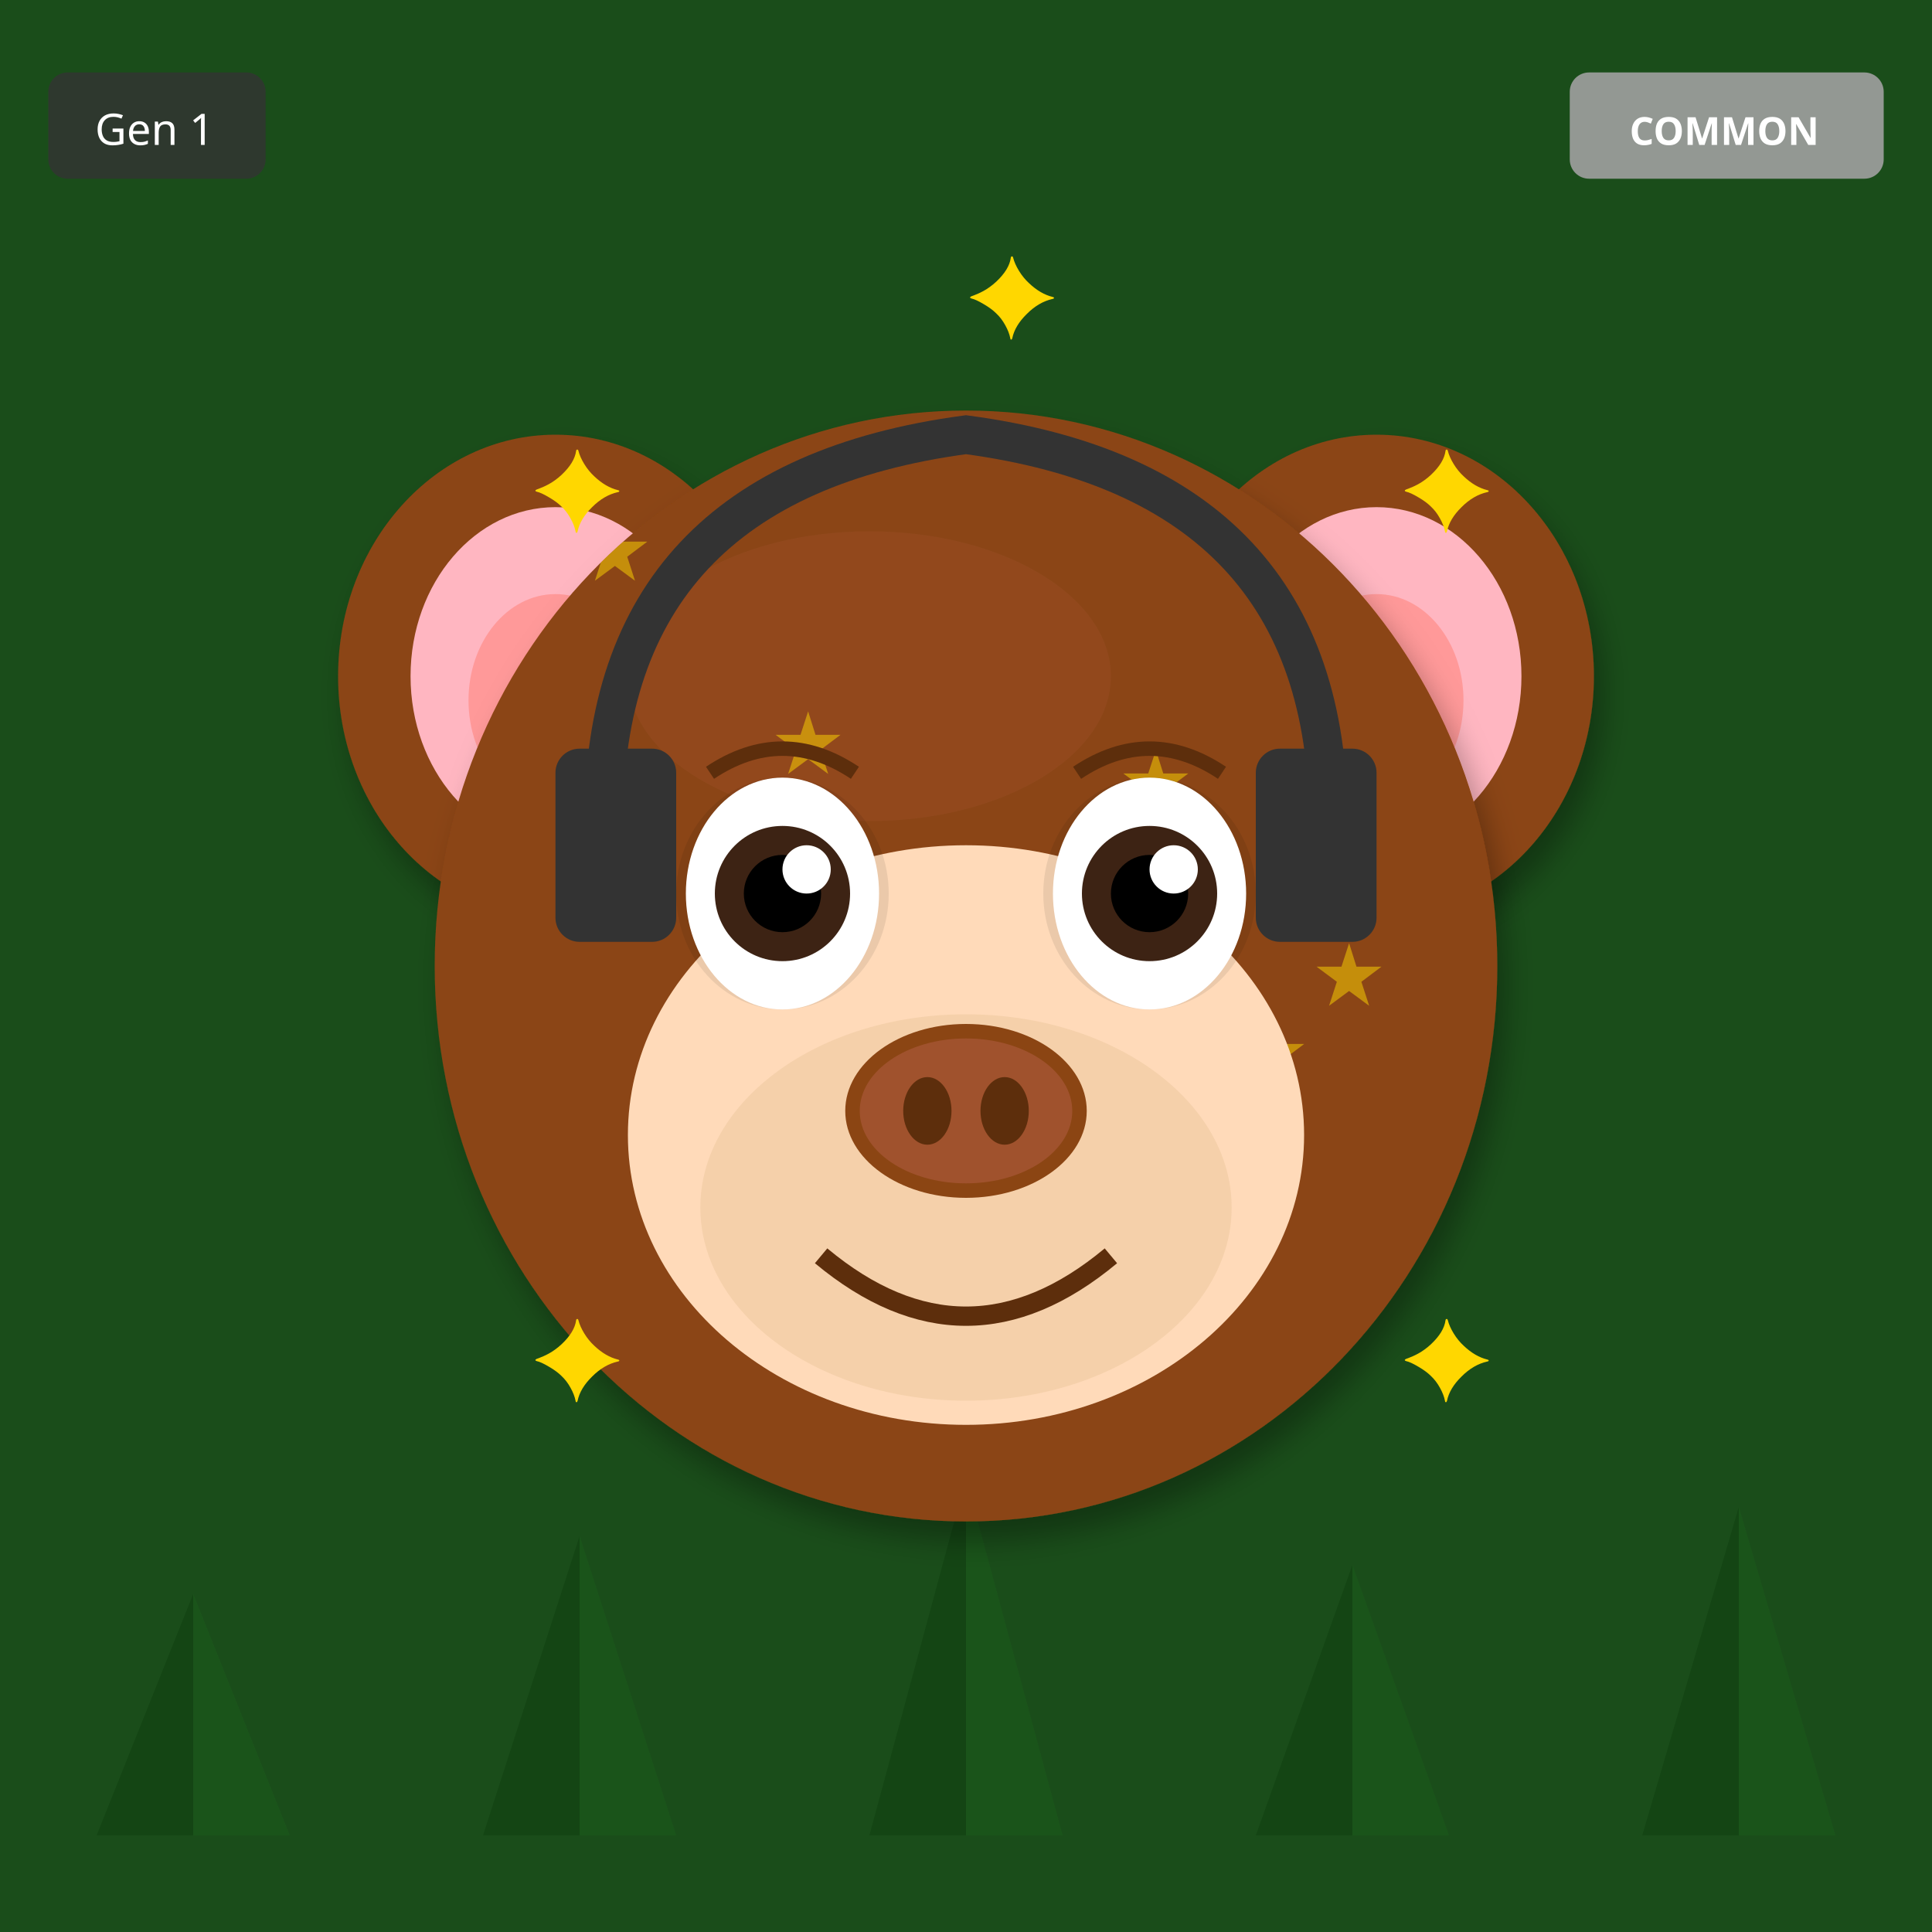
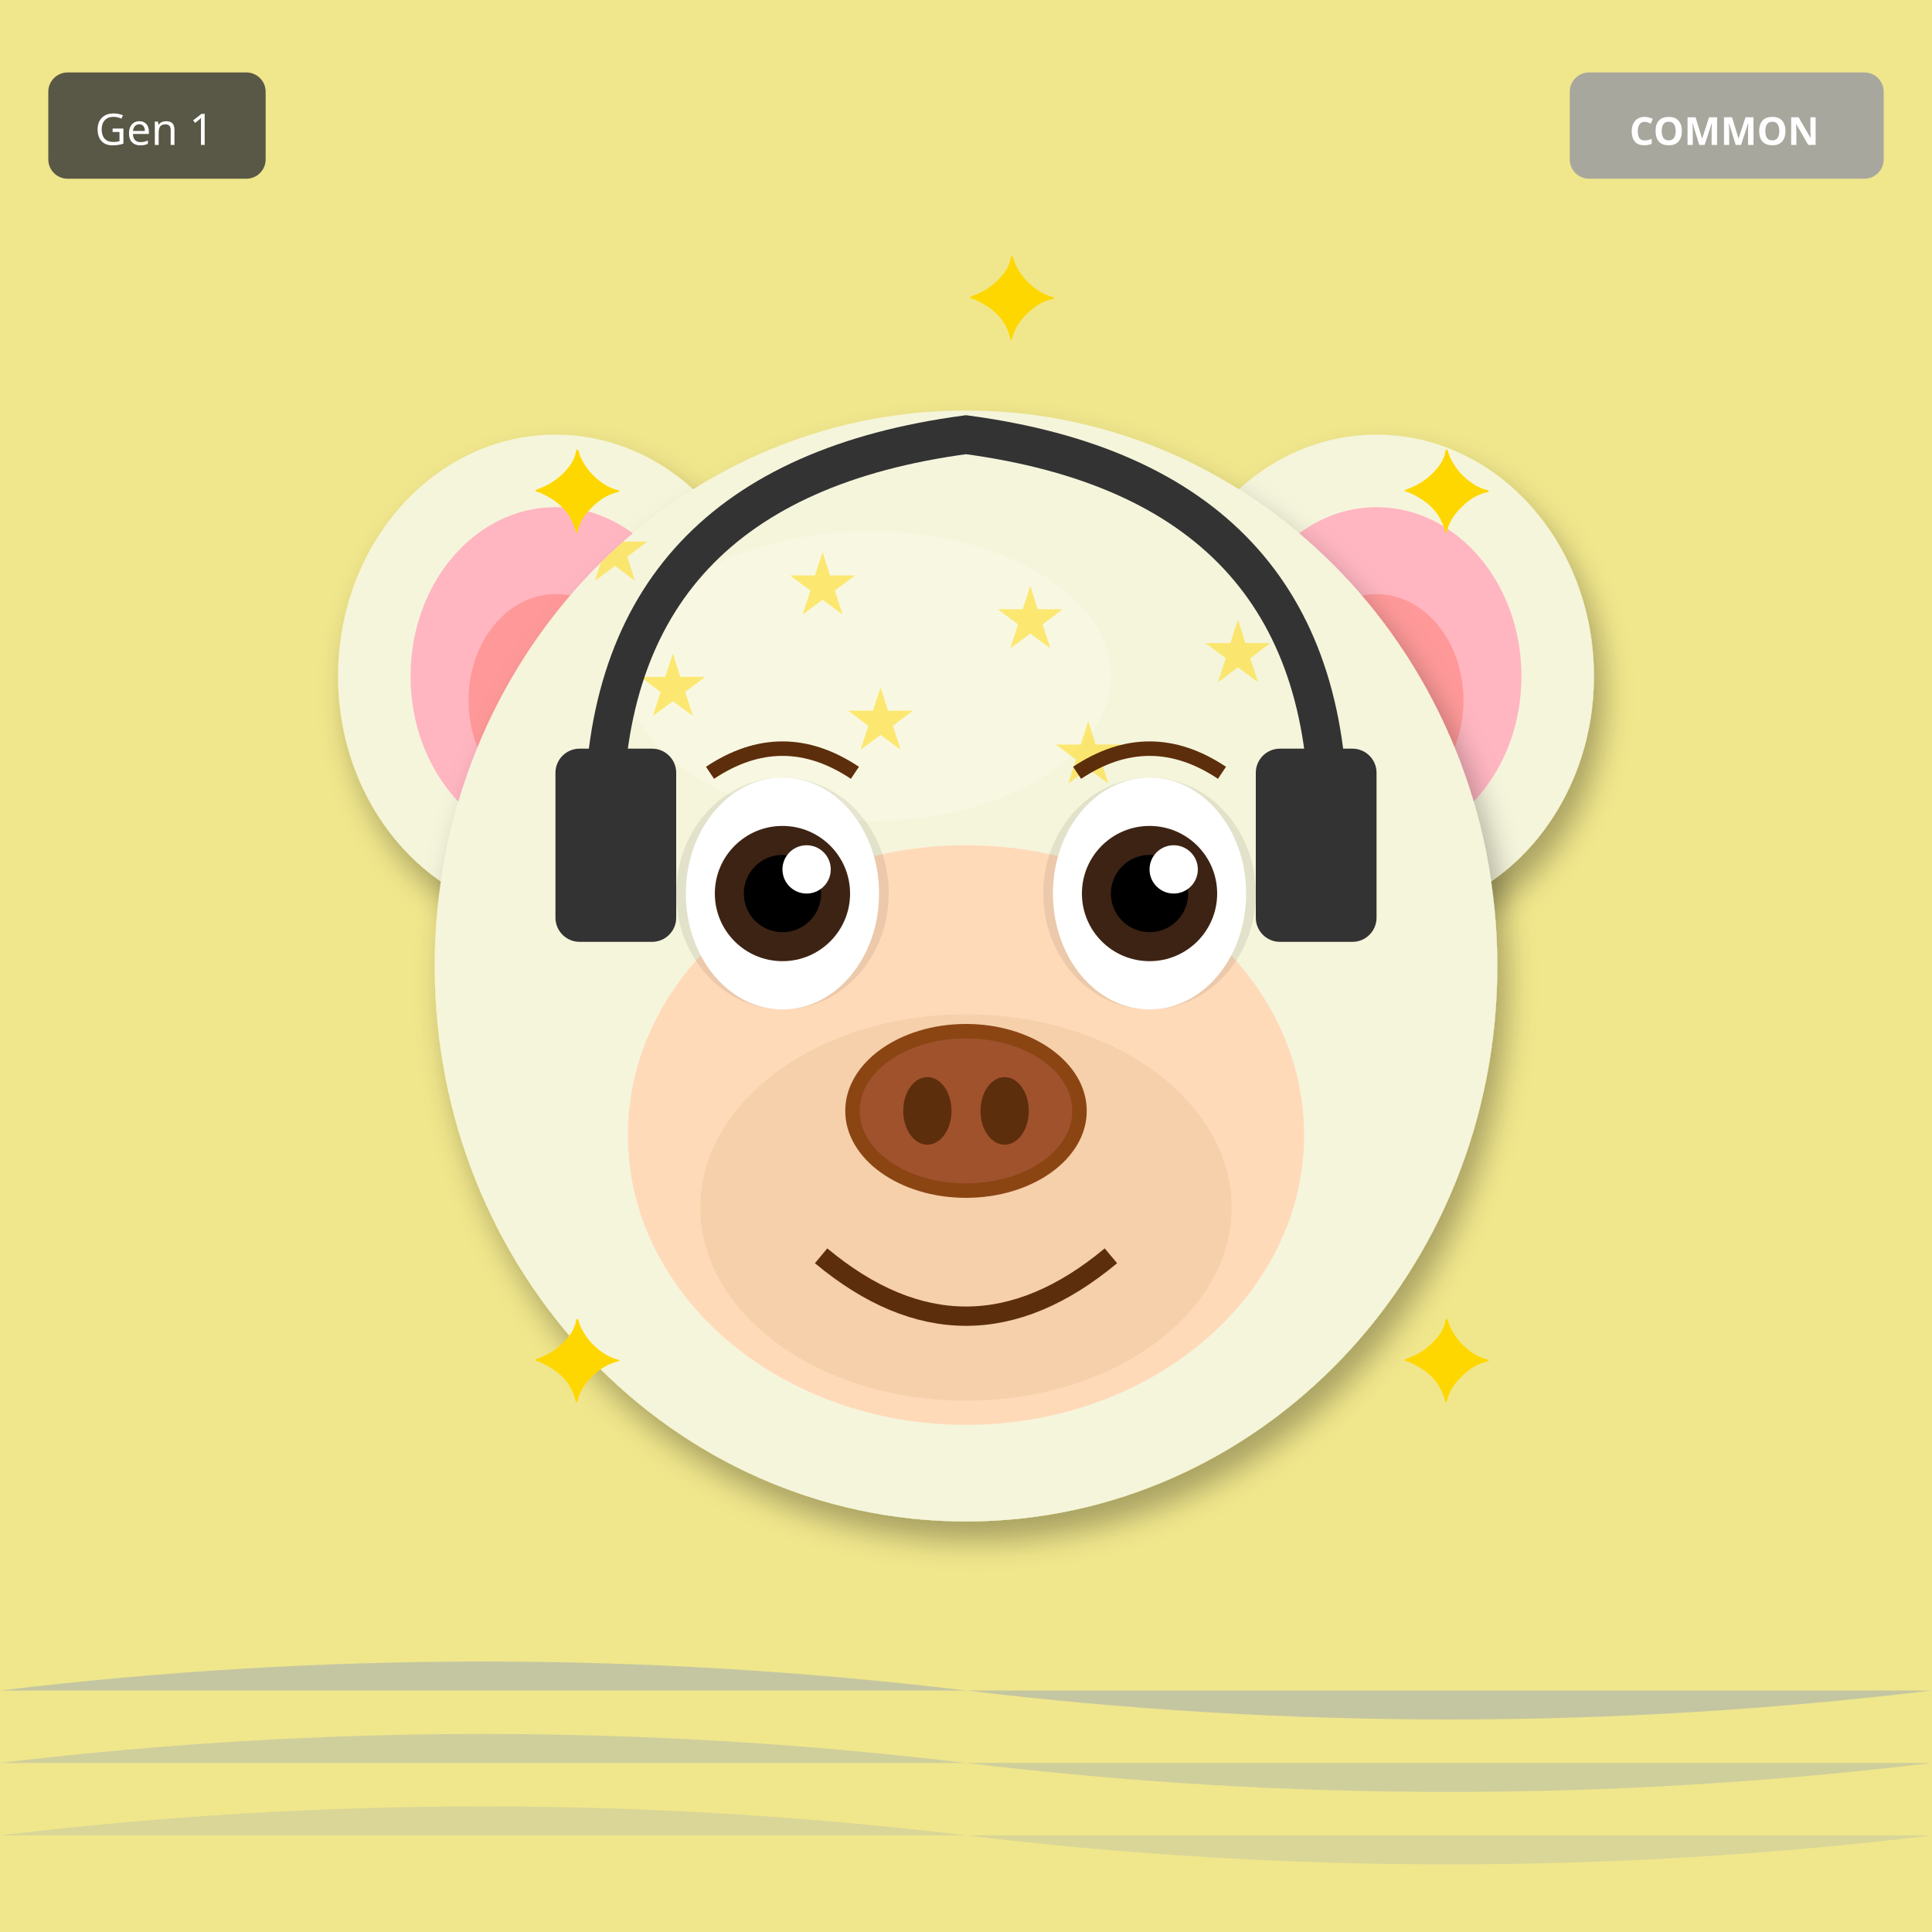
<svg xmlns="http://www.w3.org/2000/svg" width="400" height="400" viewBox="0 0 400 400">
  <defs>
    <filter id="shadow" x="-20%" y="-20%" width="140%" height="140%">
      <feDropShadow dx="2" dy="4" stdDeviation="3" flood-opacity="0.3" />
    </filter>
    <filter id="glow" x="-50%" y="-50%" width="200%" height="200%">
      <feGaussianBlur stdDeviation="8" result="blur" />
      <feMerge>
        <feMergeNode in="blur" />
        <feMergeNode in="SourceGraphic" />
      </feMerge>
    </filter>
    <linearGradient id="rainbow-body" x1="0%" y1="0%" x2="100%" y2="100%">
      <stop offset="0%" stop-color="#FF6B6B" />
      <stop offset="25%" stop-color="#FFE66D" />
      <stop offset="50%" stop-color="#4ECDC4" />
      <stop offset="75%" stop-color="#45B7D1" />
      <stop offset="100%" stop-color="#DDA0DD" />
    </linearGradient>
    <radialGradient id="galaxy-body" cx="30%" cy="30%">
      <stop offset="0%" stop-color="#E6E6FA" />
      <stop offset="50%" stop-color="#9370DB" />
      <stop offset="100%" stop-color="#1A0033" />
    </radialGradient>
    <linearGradient id="holo-body" x1="0%" y1="0%" x2="100%" y2="100%">
      <stop offset="0%" stop-color="#FF00FF" />
      <stop offset="50%" stop-color="#00FFFF" />
      <stop offset="100%" stop-color="#FFFF00" />
    </linearGradient>
    <linearGradient id="sky-gradient" x1="0%" y1="0%" x2="0%" y2="100%">
      <stop offset="0%" stop-color="#87CEEB" />
      <stop offset="100%" stop-color="#E0F4FF" />
    </linearGradient>
    <linearGradient id="grass-gradient" x1="0%" y1="0%" x2="0%" y2="100%">
      <stop offset="0%" stop-color="#90EE90" />
      <stop offset="100%" stop-color="#228B22" />
    </linearGradient>
    <linearGradient id="sunset-gradient" x1="0%" y1="0%" x2="0%" y2="100%">
      <stop offset="0%" stop-color="#FF6B6B" />
      <stop offset="50%" stop-color="#FFE66D" />
      <stop offset="100%" stop-color="#4ECDC4" />
    </linearGradient>
    <linearGradient id="aurora-gradient" x1="0%" y1="0%" x2="100%" y2="100%">
      <stop offset="0%" stop-color="#0D1B2A" />
      <stop offset="30%" stop-color="#00FF7F" />
      <stop offset="70%" stop-color="#FF00FF" />
      <stop offset="100%" stop-color="#0D1B2A" />
    </linearGradient>
    <radialGradient id="multiverse-gradient" cx="50%" cy="50%">
      <stop offset="0%" stop-color="#FFD700" />
      <stop offset="40%" stop-color="#FF00FF" />
      <stop offset="70%" stop-color="#00FFFF" />
      <stop offset="100%" stop-color="#000" />
    </radialGradient>
    <linearGradient id="rift-gradient" x1="0%" y1="0%" x2="100%" y2="100%">
      <stop offset="0%" stop-color="#000" />
      <stop offset="30%" stop-color="#9400D3" />
      <stop offset="50%" stop-color="#00FFFF" />
      <stop offset="70%" stop-color="#9400D3" />
      <stop offset="100%" stop-color="#000" />
    </linearGradient>
    <linearGradient id="heaven-gradient" x1="0%" y1="0%" x2="0%" y2="100%">
      <stop offset="0%" stop-color="#FFF" />
      <stop offset="50%" stop-color="#FFD700" stop-opacity="0.3" />
      <stop offset="100%" stop-color="#F0F8FF" />
    </linearGradient>
    <clipPath id="head-clip">
      <ellipse cx="200" cy="200" rx="110" ry="115" />
    </clipPath>
  </defs>
-   <rect width="400" height="400" fill="#1A4D1A" />
-   <polygon points="40,380 20,380 40,330" fill="#0D3D0D" opacity="0.5" />
-   <polygon points="40,380 60,380 40,330" fill="#1A5C1A" opacity="0.5" />
-   <polygon points="120,380 100,380 120,318" fill="#0D3D0D" opacity="0.5" />
-   <polygon points="120,380 140,380 120,318" fill="#1A5C1A" opacity="0.5" />
-   <polygon points="200,380 180,380 200,306" fill="#0D3D0D" opacity="0.5" />
-   <polygon points="200,380 220,380 200,306" fill="#1A5C1A" opacity="0.5" />
-   <polygon points="280,380 260,380 280,324" fill="#0D3D0D" opacity="0.5" />
-   <polygon points="280,380 300,380 280,324" fill="#1A5C1A" opacity="0.5" />
-   <polygon points="360,380 340,380 360,312" fill="#0D3D0D" opacity="0.5" />
-   <polygon points="360,380 380,380 360,312" fill="#1A5C1A" opacity="0.5" />
-   <ellipse cx="115" cy="140" rx="45" ry="50" fill="#8B4513" filter="url(#shadow)" />
+   <rect width="400" height="400" fill="#F0E68C" />
+   <path d="M0 350 Q100 338 200 350 T400 350" fill="#4169E1" opacity="0.25" />
+   <path d="M0 365 Q100 353 200 365 T400 365" fill="#4169E1" opacity="0.19" />
+   <path d="M0 380 Q100 368 200 380 T400 380" fill="#4169E1" opacity="0.13" />
+   <ellipse cx="115" cy="140" rx="45" ry="50" fill="#F5F5DC" filter="url(#shadow)" />
  <ellipse cx="115" cy="140" rx="30" ry="35" fill="#FFB6C1" />
  <ellipse cx="115" cy="145" rx="18" ry="22" fill="#FF9999" />
-   <ellipse cx="285" cy="140" rx="45" ry="50" fill="#8B4513" filter="url(#shadow)" />
+   <ellipse cx="285" cy="140" rx="45" ry="50" fill="#F5F5DC" filter="url(#shadow)" />
  <ellipse cx="285" cy="140" rx="30" ry="35" fill="#FFB6C1" />
  <ellipse cx="285" cy="145" rx="18" ry="22" fill="#FF9999" />
-   <ellipse cx="200" cy="200" rx="110" ry="115" fill="#8B4513" filter="url(#shadow)" />
-   <ellipse cx="180" cy="140" rx="50" ry="30" fill="#A0522D" opacity="0.3" />
+   <ellipse cx="200" cy="200" rx="110" ry="115" fill="#F5F5DC" filter="url(#shadow)" />
+   <ellipse cx="180" cy="140" rx="50" ry="30" fill="#FFFFF0" opacity="0.3" />
  <g clip-path="url(#head-clip)">
    <text x="120" y="120" font-size="18" fill="#FFD700" opacity="0.5">★</text>
-     <text x="256" y="224" font-size="18" fill="#FFD700" opacity="0.5">★</text>
-     <text x="232" y="168" font-size="18" fill="#FFD700" opacity="0.5">★</text>
-     <text x="208" y="272" font-size="18" fill="#FFD700" opacity="0.5">★</text>
-     <text x="184" y="216" font-size="18" fill="#FFD700" opacity="0.5">★</text>
-     <text x="160" y="160" font-size="18" fill="#FFD700" opacity="0.5">★</text>
-     <text x="136" y="264" font-size="18" fill="#FFD700" opacity="0.5">★</text>
-     <text x="272" y="208" font-size="18" fill="#FFD700" opacity="0.5">★</text>
+     <text x="163" y="127" font-size="18" fill="#FFD700" opacity="0.5">★</text>
+     <text x="206" y="134" font-size="18" fill="#FFD700" opacity="0.5">★</text>
+     <text x="249" y="141" font-size="18" fill="#FFD700" opacity="0.5">★</text>
+     <text x="132" y="148" font-size="18" fill="#FFD700" opacity="0.5">★</text>
+     <text x="175" y="155" font-size="18" fill="#FFD700" opacity="0.5">★</text>
+     <text x="218" y="162" font-size="18" fill="#FFD700" opacity="0.5">★</text>
+     <text x="261" y="169" font-size="18" fill="#FFD700" opacity="0.5">★</text>
  </g>
  <ellipse cx="200" cy="235" rx="70" ry="60" fill="#FFDAB9" />
  <ellipse cx="200" cy="250" rx="55" ry="40" fill="#DEB887" opacity="0.3" />
  <ellipse cx="162" cy="185" rx="22" ry="24" fill="#000" opacity="0.08" />
  <ellipse cx="238" cy="185" rx="22" ry="24" fill="#000" opacity="0.08" />
  <ellipse cx="162" cy="185" rx="20" ry="24" fill="white" />
  <circle cx="162" cy="185" r="14" fill="#3D2314" />
  <circle cx="162" cy="185" r="8" fill="#000" />
  <circle cx="167" cy="180" r="5" fill="white" />
  <ellipse cx="238" cy="185" rx="20" ry="24" fill="white" />
  <circle cx="238" cy="185" r="14" fill="#3D2314" />
  <circle cx="238" cy="185" r="8" fill="#000" />
  <circle cx="243" cy="180" r="5" fill="white" />
  <g>
    <ellipse cx="200" cy="230" rx="25" ry="18" fill="#8B4513" />
    <ellipse cx="200" cy="230" rx="22" ry="15" fill="#A0522D" />
    <ellipse cx="192" cy="230" rx="5" ry="7" fill="#5D2E0C" />
    <ellipse cx="208" cy="230" rx="5" ry="7" fill="#5D2E0C" />
  </g>
  <path d="M170 260 Q200 285 230 260" stroke="#5D2E0C" stroke-width="4" fill="none" />
  <path d="M147 160 Q162 150 177 160" stroke="#5D2E0C" stroke-width="3" fill="none" />
  <path d="M223 160 Q238 150 253 160" stroke="#5D2E0C" stroke-width="3" fill="none" />
  <path d="M125 170 Q125 100 200 90 Q275 100 275 170" stroke="#333" stroke-width="8" fill="none" />
  <rect x="115" y="155" width="25" height="40" rx="5" fill="#333" />
  <rect x="260" y="155" width="25" height="40" rx="5" fill="#333" />
  <text x="110" y="110" font-size="24" fill="#FFD700">✦</text>
  <text x="290" y="110" font-size="24" fill="#FFD700">✦</text>
  <text x="110" y="290" font-size="24" fill="#FFD700">✦</text>
  <text x="290" y="290" font-size="24" fill="#FFD700">✦</text>
  <text x="200" y="70" font-size="24" fill="#FFD700">✦</text>
  <g transform="translate(325, 15)">
    <rect width="65" height="22" rx="4" fill="#A0A0A0" opacity="0.9" />
    <text x="32" y="15" font-size="8" fill="#FFF" text-anchor="middle" font-family="sans-serif" font-weight="bold">COMMON</text>
  </g>
  <g transform="translate(10, 15)">
    <rect width="45" height="22" rx="4" fill="#333" opacity="0.8" />
    <text x="22" y="15" font-size="9" fill="#FFF" text-anchor="middle" font-family="sans-serif">Gen 1</text>
  </g>
</svg>
